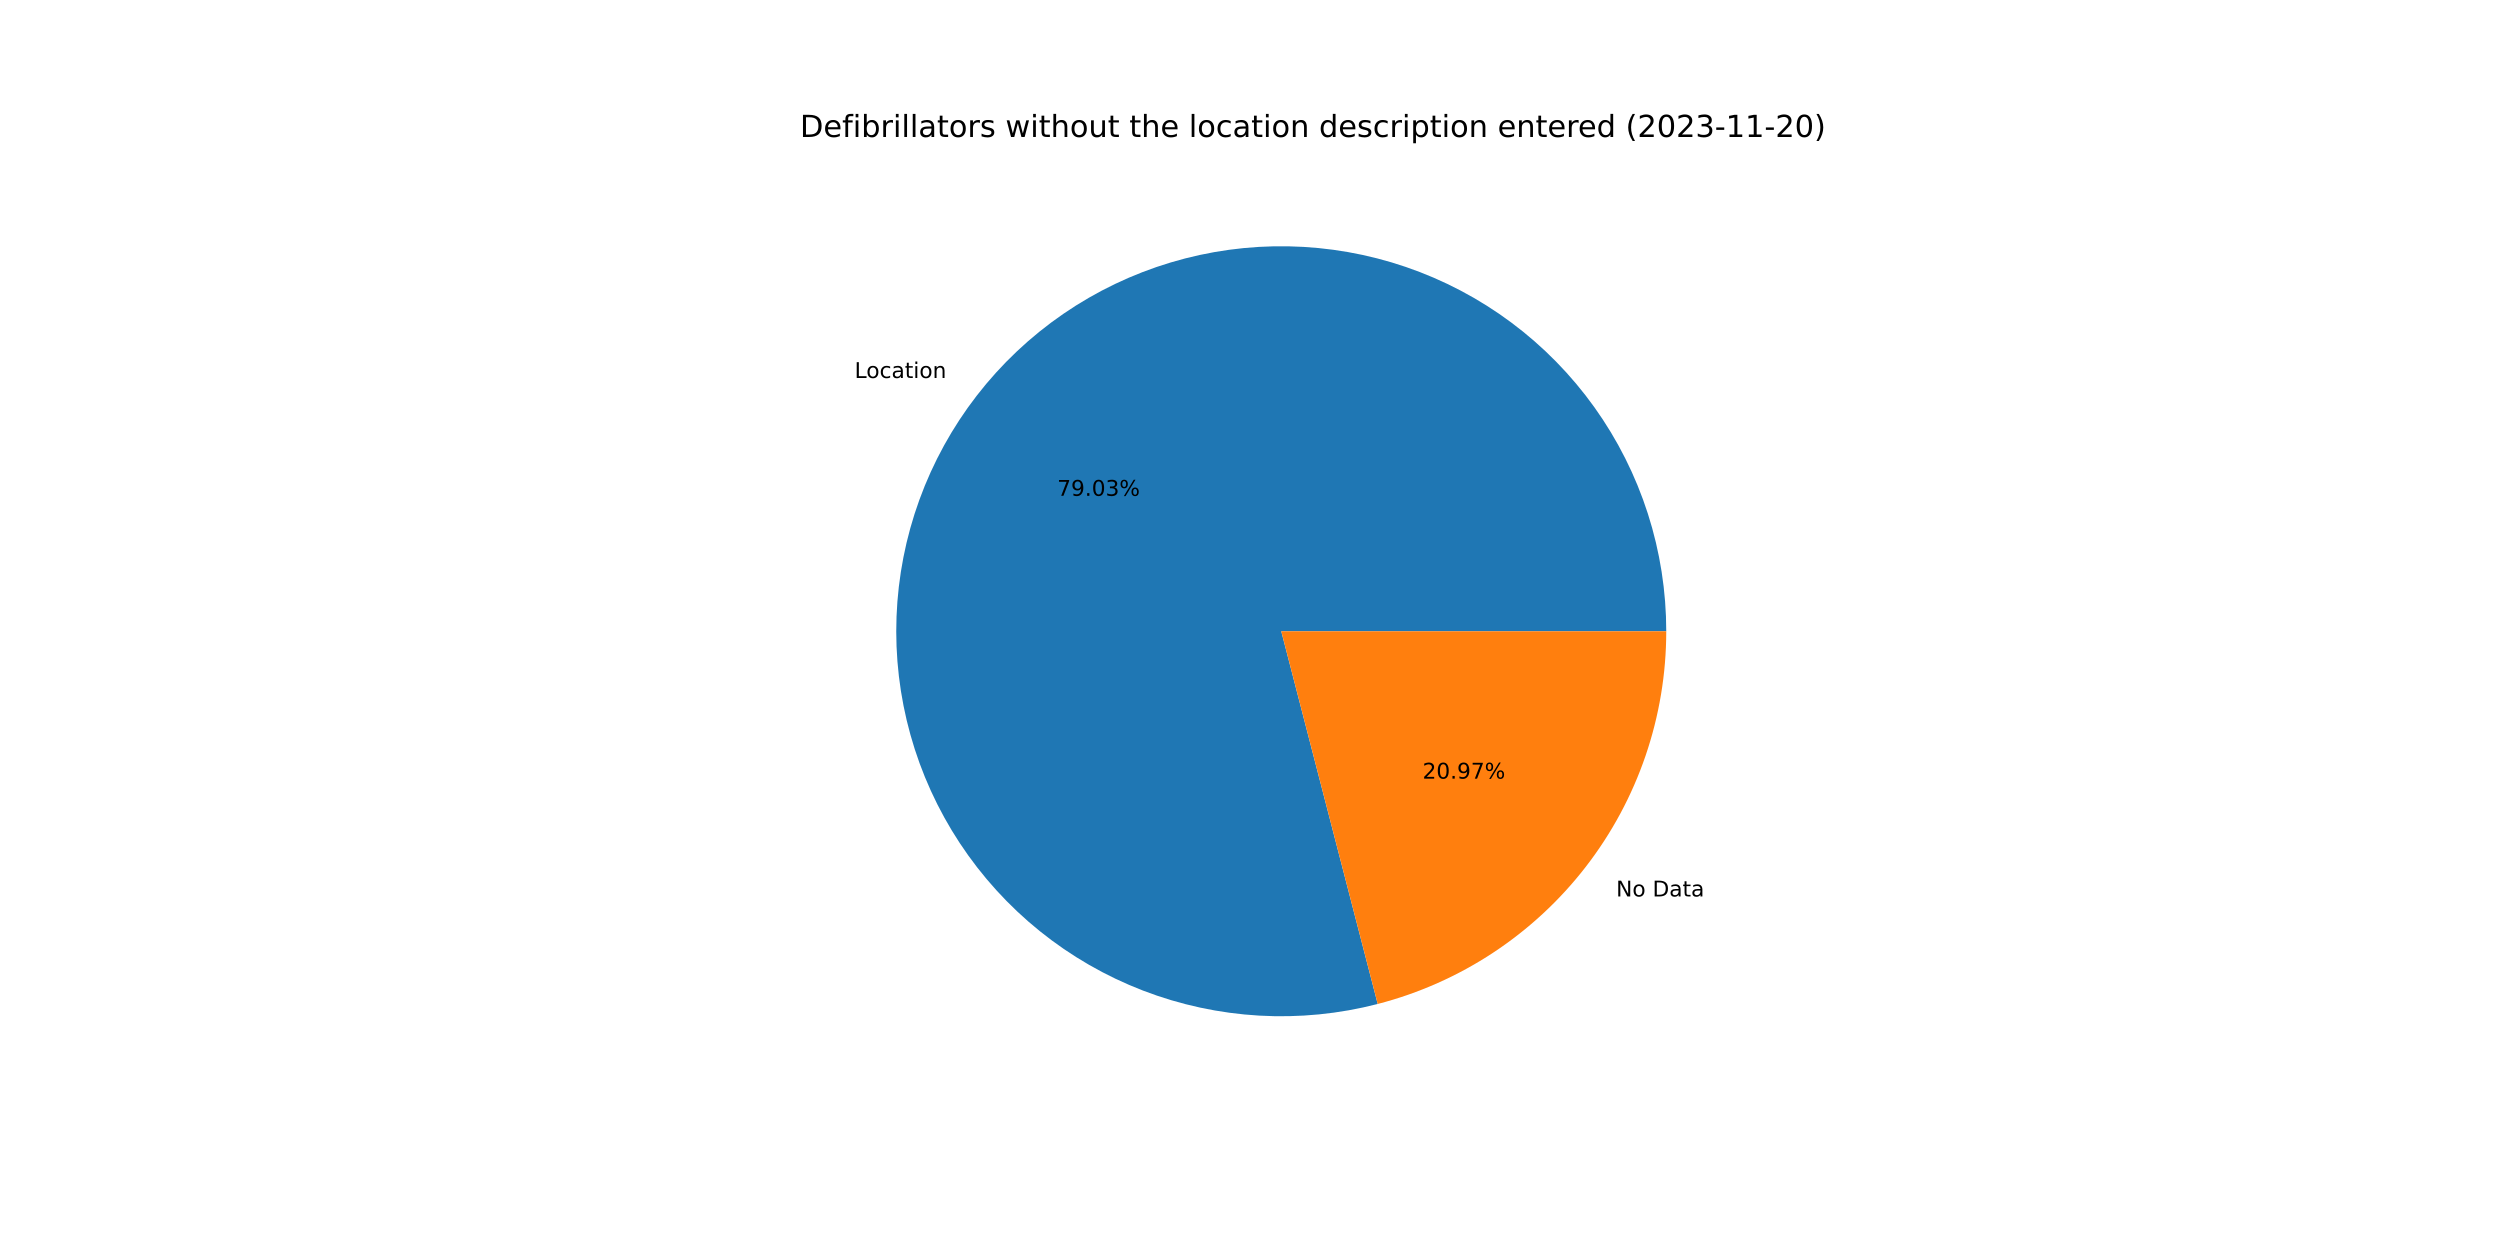
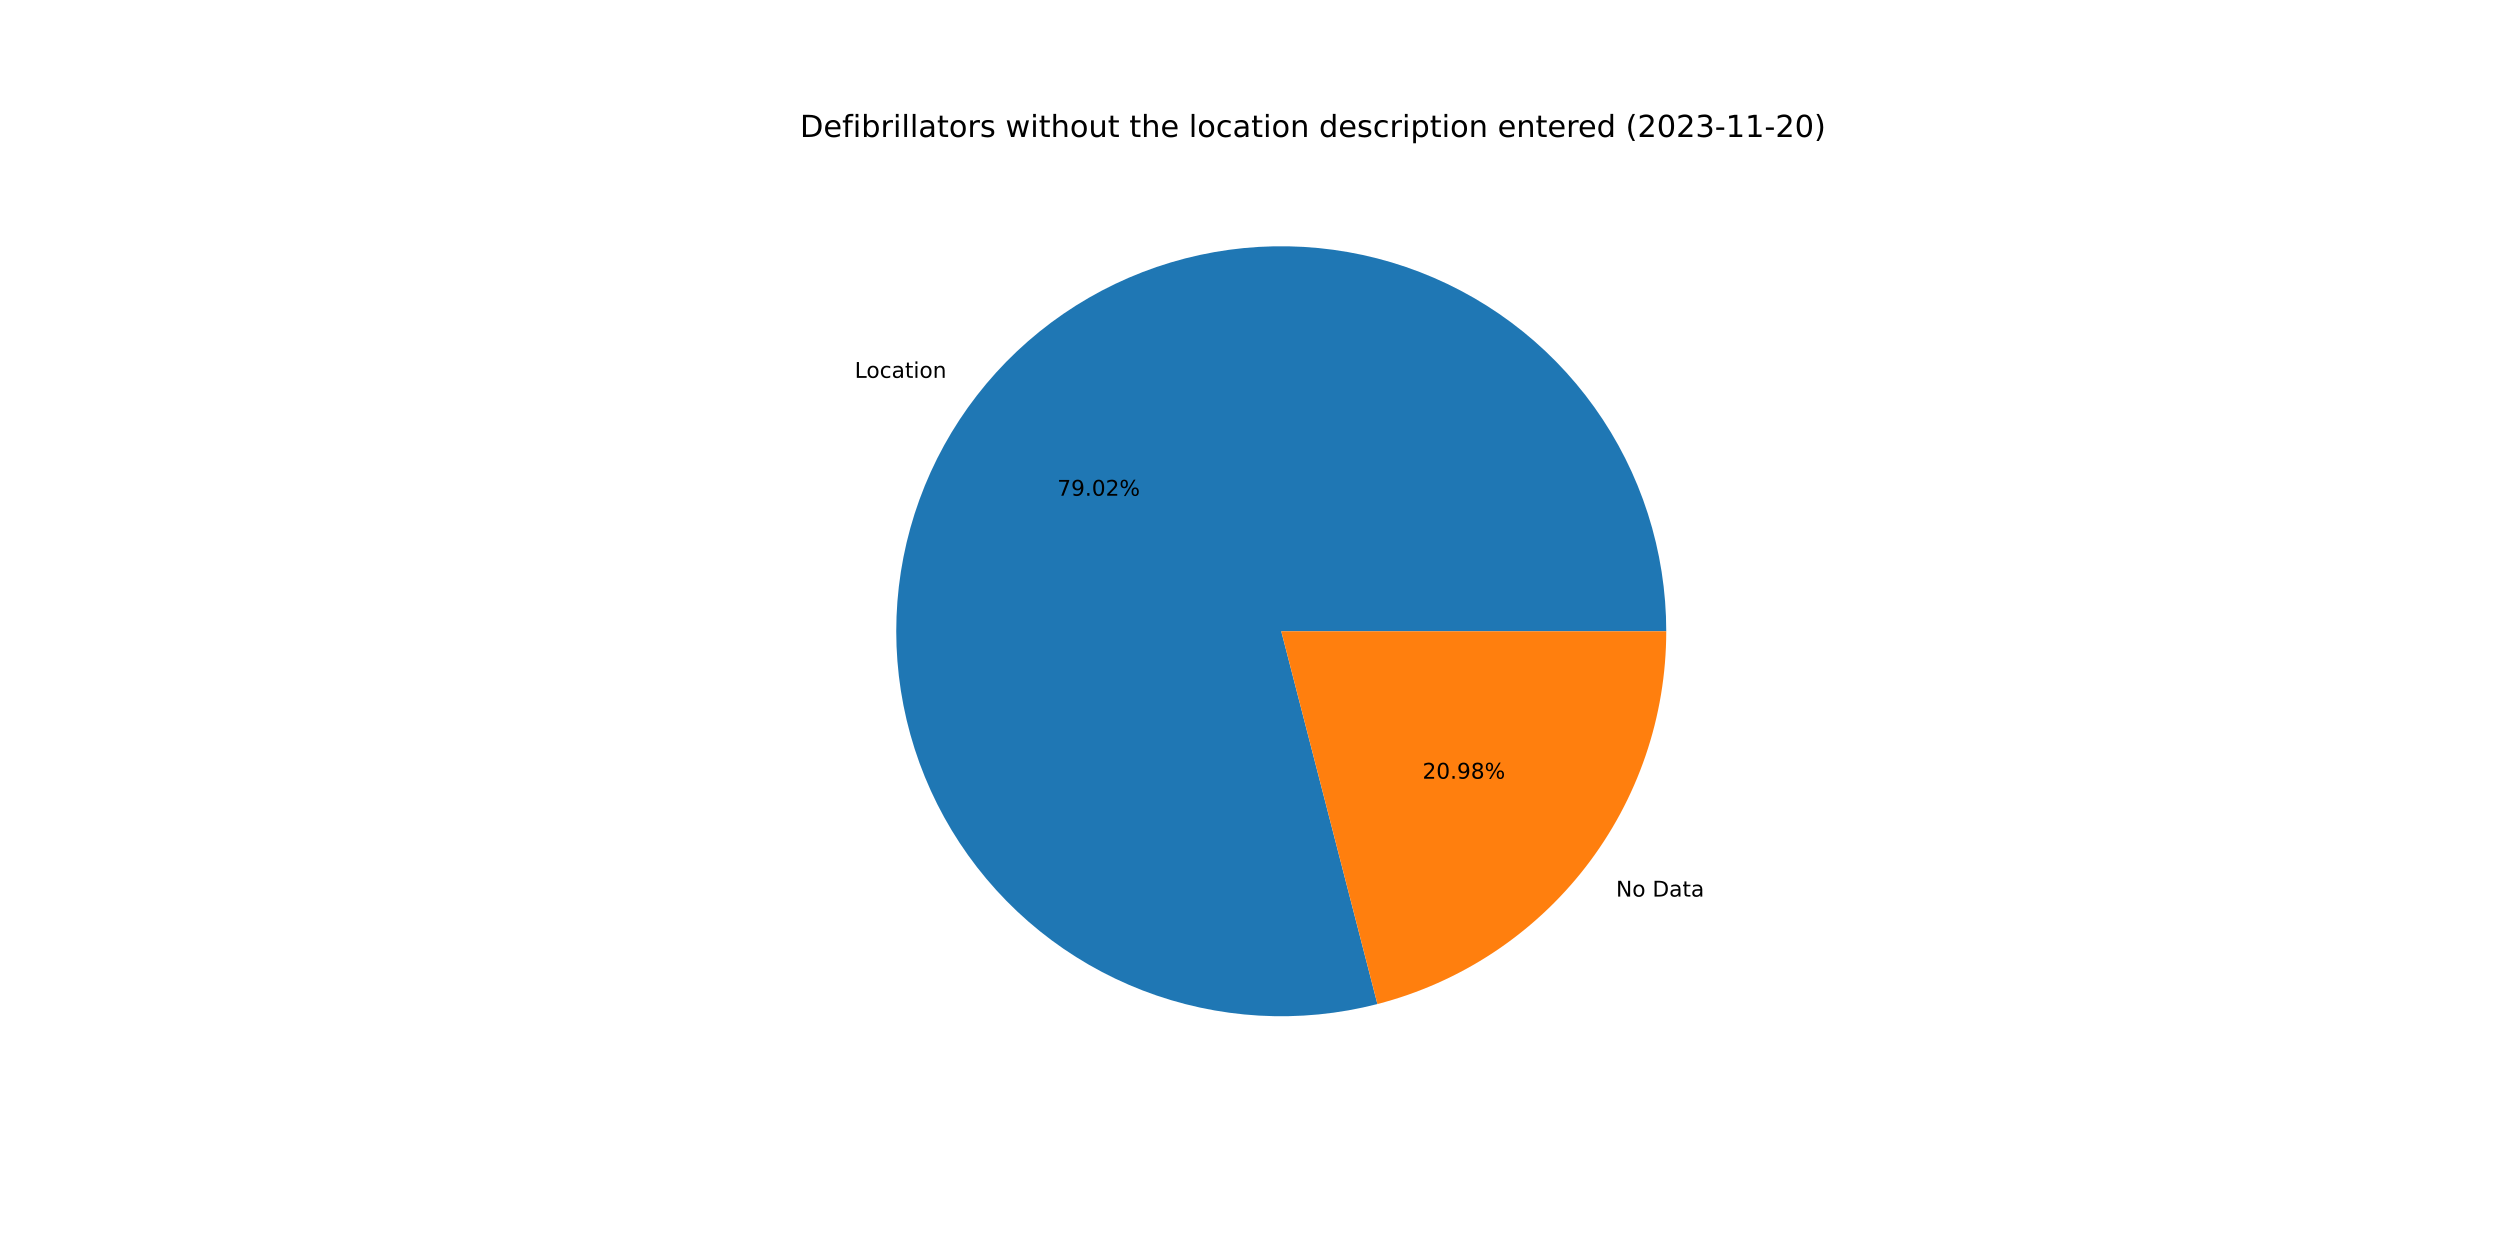
<svg xmlns="http://www.w3.org/2000/svg" xmlns:xlink="http://www.w3.org/1999/xlink" width="1152pt" height="576pt" viewBox="0 0 1152 576" version="1.1">
  <defs>
    <style type="text/css">*{stroke-linejoin: round; stroke-linecap: butt}</style>
  </defs>
  <g id="figure_1">
    <g id="patch_1">
      <path d="M 0 576  L 1152 576  L 1152 0  L 0 0  z " style="fill: #ffffff" />
    </g>
    <g id="axes_1">
      <g id="patch_2">
-         <path d="M 767.808 290.88  C 767.808 272.49 764.949 254.212 759.333 236.701  C 753.716 219.19 745.412 202.658 734.716 187.698  C 724.02 172.739 711.064 159.533 696.31 148.554  C 681.557 137.576 665.186 128.958 647.785 123.009  C 630.384 117.061 612.164 113.854 593.777 113.504  C 575.391 113.154 557.061 115.665 539.446 120.947  C 521.831 126.228 505.144 134.217 489.984 144.626  C 474.824 155.035 461.374 167.738 450.116 182.279  C 438.859 196.821 429.931 213.025 423.652 230.31  C 417.374 247.594 413.821 265.751 413.121 284.127  C 412.421 302.503 414.582 320.877 419.528 338.59  C 424.473 356.302 432.143 373.138 442.261 388.494  C 452.379 403.849 464.824 417.539 479.149 429.071  C 493.473 440.603 509.504 449.838 526.666 456.445  C 543.828 463.051 561.914 466.949 580.273 467.999  C 598.633 469.048 617.045 467.237 634.848 462.63  L 590.4 290.88  L 767.808 290.88  z " style="fill: #1f77b4" />
+         <path d="M 767.808 290.88  C 767.808 272.493 764.95 254.218 759.335 236.709  C 753.721 219.201 745.419 202.671 734.726 187.713  C 724.034 172.754 711.081 159.549 696.332 148.57  C 681.583 137.591 665.216 128.972 647.819 123.021  C 630.422 117.07 612.205 113.86 593.821 113.505  C 575.438 113.15 557.111 115.656 539.497 120.931  C 521.884 126.207 505.197 134.189 490.035 144.591  C 474.874 154.993 461.421 167.689 450.16 182.223  C 438.898 196.758 429.965 212.955 423.68 230.235  C 417.394 247.514 413.833 265.665 413.124 284.038  C 412.415 302.411 414.566 320.783 419.501 338.496  C 424.436 356.208 432.095 373.045 442.202 388.405  C 452.31 403.764 464.744 417.459 479.059 428.999  C 493.374 440.538 509.396 449.782 526.55 456.4  C 543.705 463.017 561.785 466.928 580.141 467.991  C 598.497 469.054 616.907 467.258 634.711 462.665  L 590.4 290.88  L 767.808 290.88  z " style="fill: #1f77b4" />
      </g>
      <g id="patch_3">
-         <path d="M 634.848 462.63  C 672.901 452.782 706.622 430.562 730.684 399.48  C 754.745 368.399 767.808 330.186 767.808 290.88  L 590.4 290.88  L 634.848 462.63  z " style="fill: #ff7f0e" />
+         <path d="M 634.711 462.665  C 672.795 452.842 706.552 430.627 730.64 399.537  C 754.729 368.446 767.808 330.211 767.808 290.88  L 590.4 290.88  L 634.711 462.665  z " style="fill: #ff7f0e" />
      </g>
      <g id="matplotlib.axis_1" />
      <g id="matplotlib.axis_2" />
      <g id="text_1">
-         <g transform="translate(393.791 174.1788)scale(0.1 -0.1)">
+         <g transform="translate(393.8388 174.1171)scale(0.1 -0.1)">
          <defs>
            <path id="DejaVuSans-4c" d="M 628 4666  L 1259 4666  L 1259 531  L 3531 531  L 3531 0  L 628 0  L 628 4666  z " transform="scale(0.015625)" />
            <path id="DejaVuSans-6f" d="M 1959 3097  Q 1497 3097 1228 2736  Q 959 2375 959 1747  Q 959 1119 1226 758  Q 1494 397 1959 397  Q 2419 397 2687 759  Q 2956 1122 2956 1747  Q 2956 2369 2687 2733  Q 2419 3097 1959 3097  z M 1959 3584  Q 2709 3584 3137 3096  Q 3566 2609 3566 1747  Q 3566 888 3137 398  Q 2709 -91 1959 -91  Q 1206 -91 779 398  Q 353 888 353 1747  Q 353 2609 779 3096  Q 1206 3584 1959 3584  z " transform="scale(0.015625)" />
            <path id="DejaVuSans-63" d="M 3122 3366  L 3122 2828  Q 2878 2963 2633 3030  Q 2388 3097 2138 3097  Q 1578 3097 1268 2742  Q 959 2388 959 1747  Q 959 1106 1268 751  Q 1578 397 2138 397  Q 2388 397 2633 464  Q 2878 531 3122 666  L 3122 134  Q 2881 22 2623 -34  Q 2366 -91 2075 -91  Q 1284 -91 818 406  Q 353 903 353 1747  Q 353 2603 823 3093  Q 1294 3584 2113 3584  Q 2378 3584 2631 3529  Q 2884 3475 3122 3366  z " transform="scale(0.015625)" />
            <path id="DejaVuSans-61" d="M 2194 1759  Q 1497 1759 1228 1600  Q 959 1441 959 1056  Q 959 750 1161 570  Q 1363 391 1709 391  Q 2188 391 2477 730  Q 2766 1069 2766 1631  L 2766 1759  L 2194 1759  z M 3341 1997  L 3341 0  L 2766 0  L 2766 531  Q 2569 213 2275 61  Q 1981 -91 1556 -91  Q 1019 -91 701 211  Q 384 513 384 1019  Q 384 1609 779 1909  Q 1175 2209 1959 2209  L 2766 2209  L 2766 2266  Q 2766 2663 2505 2880  Q 2244 3097 1772 3097  Q 1472 3097 1187 3025  Q 903 2953 641 2809  L 641 3341  Q 956 3463 1253 3523  Q 1550 3584 1831 3584  Q 2591 3584 2966 3190  Q 3341 2797 3341 1997  z " transform="scale(0.015625)" />
            <path id="DejaVuSans-74" d="M 1172 4494  L 1172 3500  L 2356 3500  L 2356 3053  L 1172 3053  L 1172 1153  Q 1172 725 1289 603  Q 1406 481 1766 481  L 2356 481  L 2356 0  L 1766 0  Q 1100 0 847 248  Q 594 497 594 1153  L 594 3053  L 172 3053  L 172 3500  L 594 3500  L 594 4494  L 1172 4494  z " transform="scale(0.015625)" />
            <path id="DejaVuSans-69" d="M 603 3500  L 1178 3500  L 1178 0  L 603 0  L 603 3500  z M 603 4863  L 1178 4863  L 1178 4134  L 603 4134  L 603 4863  z " transform="scale(0.015625)" />
            <path id="DejaVuSans-6e" d="M 3513 2113  L 3513 0  L 2938 0  L 2938 2094  Q 2938 2591 2744 2837  Q 2550 3084 2163 3084  Q 1697 3084 1428 2787  Q 1159 2491 1159 1978  L 1159 0  L 581 0  L 581 3500  L 1159 3500  L 1159 2956  Q 1366 3272 1645 3428  Q 1925 3584 2291 3584  Q 2894 3584 3203 3211  Q 3513 2838 3513 2113  z " transform="scale(0.015625)" />
          </defs>
          <use xlink:href="#DejaVuSans-4c" />
          <use xlink:href="#DejaVuSans-6f" x="53.963" />
          <use xlink:href="#DejaVuSans-63" x="115.145" />
          <use xlink:href="#DejaVuSans-61" x="170.125" />
          <use xlink:href="#DejaVuSans-74" x="231.404" />
          <use xlink:href="#DejaVuSans-69" x="270.613" />
          <use xlink:href="#DejaVuSans-6f" x="298.396" />
          <use xlink:href="#DejaVuSans-6e" x="359.578" />
        </g>
      </g>
      <g id="text_2">
-         <g transform="translate(487.1649 228.4791)scale(0.1 -0.1)">
+         <g transform="translate(487.191 228.4454)scale(0.1 -0.1)">
          <defs>
            <path id="DejaVuSans-37" d="M 525 4666  L 3525 4666  L 3525 4397  L 1831 0  L 1172 0  L 2766 4134  L 525 4134  L 525 4666  z " transform="scale(0.015625)" />
            <path id="DejaVuSans-39" d="M 703 97  L 703 672  Q 941 559 1184 500  Q 1428 441 1663 441  Q 2288 441 2617 861  Q 2947 1281 2994 2138  Q 2813 1869 2534 1725  Q 2256 1581 1919 1581  Q 1219 1581 811 2004  Q 403 2428 403 3163  Q 403 3881 828 4315  Q 1253 4750 1959 4750  Q 2769 4750 3195 4129  Q 3622 3509 3622 2328  Q 3622 1225 3098 567  Q 2575 -91 1691 -91  Q 1453 -91 1209 -44  Q 966 3 703 97  z M 1959 2075  Q 2384 2075 2632 2365  Q 2881 2656 2881 3163  Q 2881 3666 2632 3958  Q 2384 4250 1959 4250  Q 1534 4250 1286 3958  Q 1038 3666 1038 3163  Q 1038 2656 1286 2365  Q 1534 2075 1959 2075  z " transform="scale(0.015625)" />
            <path id="DejaVuSans-2e" d="M 684 794  L 1344 794  L 1344 0  L 684 0  L 684 794  z " transform="scale(0.015625)" />
            <path id="DejaVuSans-30" d="M 2034 4250  Q 1547 4250 1301 3770  Q 1056 3291 1056 2328  Q 1056 1369 1301 889  Q 1547 409 2034 409  Q 2525 409 2770 889  Q 3016 1369 3016 2328  Q 3016 3291 2770 3770  Q 2525 4250 2034 4250  z M 2034 4750  Q 2819 4750 3233 4129  Q 3647 3509 3647 2328  Q 3647 1150 3233 529  Q 2819 -91 2034 -91  Q 1250 -91 836 529  Q 422 1150 422 2328  Q 422 3509 836 4129  Q 1250 4750 2034 4750  z " transform="scale(0.015625)" />
-             <path id="DejaVuSans-33" d="M 2597 2516  Q 3050 2419 3304 2112  Q 3559 1806 3559 1356  Q 3559 666 3084 287  Q 2609 -91 1734 -91  Q 1441 -91 1130 -33  Q 819 25 488 141  L 488 750  Q 750 597 1062 519  Q 1375 441 1716 441  Q 2309 441 2620 675  Q 2931 909 2931 1356  Q 2931 1769 2642 2001  Q 2353 2234 1838 2234  L 1294 2234  L 1294 2753  L 1863 2753  Q 2328 2753 2575 2939  Q 2822 3125 2822 3475  Q 2822 3834 2567 4026  Q 2313 4219 1838 4219  Q 1578 4219 1281 4162  Q 984 4106 628 3988  L 628 4550  Q 988 4650 1302 4700  Q 1616 4750 1894 4750  Q 2613 4750 3031 4423  Q 3450 4097 3450 3541  Q 3450 3153 3228 2886  Q 3006 2619 2597 2516  z " transform="scale(0.015625)" />
+             <path id="DejaVuSans-32" d="M 1228 531  L 3431 531  L 3431 0  L 469 0  L 469 531  Q 828 903 1448 1529  Q 2069 2156 2228 2338  Q 2531 2678 2651 2914  Q 2772 3150 2772 3378  Q 2772 3750 2511 3984  Q 2250 4219 1831 4219  Q 1534 4219 1204 4116  Q 875 4013 500 3803  L 500 4441  Q 881 4594 1212 4672  Q 1544 4750 1819 4750  Q 2544 4750 2975 4387  Q 3406 4025 3406 3419  Q 3406 3131 3298 2873  Q 3191 2616 2906 2266  Q 2828 2175 2409 1742  Q 1991 1309 1228 531  z " transform="scale(0.015625)" />
            <path id="DejaVuSans-25" d="M 4653 2053  Q 4381 2053 4226 1822  Q 4072 1591 4072 1178  Q 4072 772 4226 539  Q 4381 306 4653 306  Q 4919 306 5073 539  Q 5228 772 5228 1178  Q 5228 1588 5073 1820  Q 4919 2053 4653 2053  z M 4653 2450  Q 5147 2450 5437 2106  Q 5728 1763 5728 1178  Q 5728 594 5436 251  Q 5144 -91 4653 -91  Q 4153 -91 3862 251  Q 3572 594 3572 1178  Q 3572 1766 3864 2108  Q 4156 2450 4653 2450  z M 1428 4353  Q 1159 4353 1004 4120  Q 850 3888 850 3481  Q 850 3069 1003 2837  Q 1156 2606 1428 2606  Q 1700 2606 1854 2837  Q 2009 3069 2009 3481  Q 2009 3884 1853 4118  Q 1697 4353 1428 4353  z M 4250 4750  L 4750 4750  L 1831 -91  L 1331 -91  L 4250 4750  z M 1428 4750  Q 1922 4750 2215 4408  Q 2509 4066 2509 3481  Q 2509 2891 2217 2550  Q 1925 2209 1428 2209  Q 931 2209 642 2551  Q 353 2894 353 3481  Q 353 4063 643 4406  Q 934 4750 1428 4750  z " transform="scale(0.015625)" />
          </defs>
          <use xlink:href="#DejaVuSans-37" />
          <use xlink:href="#DejaVuSans-39" x="63.623" />
          <use xlink:href="#DejaVuSans-2e" x="127.246" />
          <use xlink:href="#DejaVuSans-30" x="159.033" />
-           <use xlink:href="#DejaVuSans-33" x="222.656" />
+           <use xlink:href="#DejaVuSans-32" x="222.656" />
          <use xlink:href="#DejaVuSans-25" x="286.279" />
        </g>
      </g>
      <g id="text_3">
-         <g transform="translate(744.7121 413.0999)scale(0.1 -0.1)">
+         <g transform="translate(744.6643 413.1617)scale(0.1 -0.1)">
          <defs>
            <path id="DejaVuSans-4e" d="M 628 4666  L 1478 4666  L 3547 763  L 3547 4666  L 4159 4666  L 4159 0  L 3309 0  L 1241 3903  L 1241 0  L 628 0  L 628 4666  z " transform="scale(0.015625)" />
            <path id="DejaVuSans-20" transform="scale(0.015625)" />
            <path id="DejaVuSans-44" d="M 1259 4147  L 1259 519  L 2022 519  Q 2988 519 3436 956  Q 3884 1394 3884 2338  Q 3884 3275 3436 3711  Q 2988 4147 2022 4147  L 1259 4147  z M 628 4666  L 1925 4666  Q 3281 4666 3915 4102  Q 4550 3538 4550 2338  Q 4550 1131 3912 565  Q 3275 0 1925 0  L 628 0  L 628 4666  z " transform="scale(0.015625)" />
          </defs>
          <use xlink:href="#DejaVuSans-4e" />
          <use xlink:href="#DejaVuSans-6f" x="74.805" />
          <use xlink:href="#DejaVuSans-20" x="135.986" />
          <use xlink:href="#DejaVuSans-44" x="167.773" />
          <use xlink:href="#DejaVuSans-61" x="244.775" />
          <use xlink:href="#DejaVuSans-74" x="306.055" />
          <use xlink:href="#DejaVuSans-61" x="345.264" />
        </g>
      </g>
      <g id="text_4">
-         <g transform="translate(655.5054 358.7997)scale(0.1 -0.1)">
+         <g transform="translate(655.4793 358.8333)scale(0.1 -0.1)">
          <defs>
-             <path id="DejaVuSans-32" d="M 1228 531  L 3431 531  L 3431 0  L 469 0  L 469 531  Q 828 903 1448 1529  Q 2069 2156 2228 2338  Q 2531 2678 2651 2914  Q 2772 3150 2772 3378  Q 2772 3750 2511 3984  Q 2250 4219 1831 4219  Q 1534 4219 1204 4116  Q 875 4013 500 3803  L 500 4441  Q 881 4594 1212 4672  Q 1544 4750 1819 4750  Q 2544 4750 2975 4387  Q 3406 4025 3406 3419  Q 3406 3131 3298 2873  Q 3191 2616 2906 2266  Q 2828 2175 2409 1742  Q 1991 1309 1228 531  z " transform="scale(0.015625)" />
+             <path id="DejaVuSans-38" d="M 2034 2216  Q 1584 2216 1326 1975  Q 1069 1734 1069 1313  Q 1069 891 1326 650  Q 1584 409 2034 409  Q 2484 409 2743 651  Q 3003 894 3003 1313  Q 3003 1734 2745 1975  Q 2488 2216 2034 2216  z M 1403 2484  Q 997 2584 770 2862  Q 544 3141 544 3541  Q 544 4100 942 4425  Q 1341 4750 2034 4750  Q 2731 4750 3128 4425  Q 3525 4100 3525 3541  Q 3525 3141 3298 2862  Q 3072 2584 2669 2484  Q 3125 2378 3379 2068  Q 3634 1759 3634 1313  Q 3634 634 3220 271  Q 2806 -91 2034 -91  Q 1263 -91 848 271  Q 434 634 434 1313  Q 434 1759 690 2068  Q 947 2378 1403 2484  z M 1172 3481  Q 1172 3119 1398 2916  Q 1625 2713 2034 2713  Q 2441 2713 2670 2916  Q 2900 3119 2900 3481  Q 2900 3844 2670 4047  Q 2441 4250 2034 4250  Q 1625 4250 1398 4047  Q 1172 3844 1172 3481  z " transform="scale(0.015625)" />
          </defs>
          <use xlink:href="#DejaVuSans-32" />
          <use xlink:href="#DejaVuSans-30" x="63.623" />
          <use xlink:href="#DejaVuSans-2e" x="127.246" />
          <use xlink:href="#DejaVuSans-39" x="159.033" />
-           <use xlink:href="#DejaVuSans-37" x="222.656" />
+           <use xlink:href="#DejaVuSans-38" x="222.656" />
          <use xlink:href="#DejaVuSans-25" x="286.279" />
        </g>
      </g>
      <g id="text_5">
        <g transform="translate(368.64 63.12)scale(0.14 -0.14)">
          <defs>
            <path id="DejaVuSans-65" d="M 3597 1894  L 3597 1613  L 953 1613  Q 991 1019 1311 708  Q 1631 397 2203 397  Q 2534 397 2845 478  Q 3156 559 3463 722  L 3463 178  Q 3153 47 2828 -22  Q 2503 -91 2169 -91  Q 1331 -91 842 396  Q 353 884 353 1716  Q 353 2575 817 3079  Q 1281 3584 2069 3584  Q 2775 3584 3186 3129  Q 3597 2675 3597 1894  z M 3022 2063  Q 3016 2534 2758 2815  Q 2500 3097 2075 3097  Q 1594 3097 1305 2825  Q 1016 2553 972 2059  L 3022 2063  z " transform="scale(0.015625)" />
            <path id="DejaVuSans-66" d="M 2375 4863  L 2375 4384  L 1825 4384  Q 1516 4384 1395 4259  Q 1275 4134 1275 3809  L 1275 3500  L 2222 3500  L 2222 3053  L 1275 3053  L 1275 0  L 697 0  L 697 3053  L 147 3053  L 147 3500  L 697 3500  L 697 3744  Q 697 4328 969 4595  Q 1241 4863 1831 4863  L 2375 4863  z " transform="scale(0.015625)" />
            <path id="DejaVuSans-62" d="M 3116 1747  Q 3116 2381 2855 2742  Q 2594 3103 2138 3103  Q 1681 3103 1420 2742  Q 1159 2381 1159 1747  Q 1159 1113 1420 752  Q 1681 391 2138 391  Q 2594 391 2855 752  Q 3116 1113 3116 1747  z M 1159 2969  Q 1341 3281 1617 3432  Q 1894 3584 2278 3584  Q 2916 3584 3314 3078  Q 3713 2572 3713 1747  Q 3713 922 3314 415  Q 2916 -91 2278 -91  Q 1894 -91 1617 61  Q 1341 213 1159 525  L 1159 0  L 581 0  L 581 4863  L 1159 4863  L 1159 2969  z " transform="scale(0.015625)" />
            <path id="DejaVuSans-72" d="M 2631 2963  Q 2534 3019 2420 3045  Q 2306 3072 2169 3072  Q 1681 3072 1420 2755  Q 1159 2438 1159 1844  L 1159 0  L 581 0  L 581 3500  L 1159 3500  L 1159 2956  Q 1341 3275 1631 3429  Q 1922 3584 2338 3584  Q 2397 3584 2469 3576  Q 2541 3569 2628 3553  L 2631 2963  z " transform="scale(0.015625)" />
            <path id="DejaVuSans-6c" d="M 603 4863  L 1178 4863  L 1178 0  L 603 0  L 603 4863  z " transform="scale(0.015625)" />
            <path id="DejaVuSans-73" d="M 2834 3397  L 2834 2853  Q 2591 2978 2328 3040  Q 2066 3103 1784 3103  Q 1356 3103 1142 2972  Q 928 2841 928 2578  Q 928 2378 1081 2264  Q 1234 2150 1697 2047  L 1894 2003  Q 2506 1872 2764 1633  Q 3022 1394 3022 966  Q 3022 478 2636 193  Q 2250 -91 1575 -91  Q 1294 -91 989 -36  Q 684 19 347 128  L 347 722  Q 666 556 975 473  Q 1284 391 1588 391  Q 1994 391 2212 530  Q 2431 669 2431 922  Q 2431 1156 2273 1281  Q 2116 1406 1581 1522  L 1381 1569  Q 847 1681 609 1914  Q 372 2147 372 2553  Q 372 3047 722 3315  Q 1072 3584 1716 3584  Q 2034 3584 2315 3537  Q 2597 3491 2834 3397  z " transform="scale(0.015625)" />
            <path id="DejaVuSans-77" d="M 269 3500  L 844 3500  L 1563 769  L 2278 3500  L 2956 3500  L 3675 769  L 4391 3500  L 4966 3500  L 4050 0  L 3372 0  L 2619 2869  L 1863 0  L 1184 0  L 269 3500  z " transform="scale(0.015625)" />
            <path id="DejaVuSans-68" d="M 3513 2113  L 3513 0  L 2938 0  L 2938 2094  Q 2938 2591 2744 2837  Q 2550 3084 2163 3084  Q 1697 3084 1428 2787  Q 1159 2491 1159 1978  L 1159 0  L 581 0  L 581 4863  L 1159 4863  L 1159 2956  Q 1366 3272 1645 3428  Q 1925 3584 2291 3584  Q 2894 3584 3203 3211  Q 3513 2838 3513 2113  z " transform="scale(0.015625)" />
            <path id="DejaVuSans-75" d="M 544 1381  L 544 3500  L 1119 3500  L 1119 1403  Q 1119 906 1312 657  Q 1506 409 1894 409  Q 2359 409 2629 706  Q 2900 1003 2900 1516  L 2900 3500  L 3475 3500  L 3475 0  L 2900 0  L 2900 538  Q 2691 219 2414 64  Q 2138 -91 1772 -91  Q 1169 -91 856 284  Q 544 659 544 1381  z M 1991 3584  L 1991 3584  z " transform="scale(0.015625)" />
            <path id="DejaVuSans-64" d="M 2906 2969  L 2906 4863  L 3481 4863  L 3481 0  L 2906 0  L 2906 525  Q 2725 213 2448 61  Q 2172 -91 1784 -91  Q 1150 -91 751 415  Q 353 922 353 1747  Q 353 2572 751 3078  Q 1150 3584 1784 3584  Q 2172 3584 2448 3432  Q 2725 3281 2906 2969  z M 947 1747  Q 947 1113 1208 752  Q 1469 391 1925 391  Q 2381 391 2643 752  Q 2906 1113 2906 1747  Q 2906 2381 2643 2742  Q 2381 3103 1925 3103  Q 1469 3103 1208 2742  Q 947 2381 947 1747  z " transform="scale(0.015625)" />
            <path id="DejaVuSans-70" d="M 1159 525  L 1159 -1331  L 581 -1331  L 581 3500  L 1159 3500  L 1159 2969  Q 1341 3281 1617 3432  Q 1894 3584 2278 3584  Q 2916 3584 3314 3078  Q 3713 2572 3713 1747  Q 3713 922 3314 415  Q 2916 -91 2278 -91  Q 1894 -91 1617 61  Q 1341 213 1159 525  z M 3116 1747  Q 3116 2381 2855 2742  Q 2594 3103 2138 3103  Q 1681 3103 1420 2742  Q 1159 2381 1159 1747  Q 1159 1113 1420 752  Q 1681 391 2138 391  Q 2594 391 2855 752  Q 3116 1113 3116 1747  z " transform="scale(0.015625)" />
            <path id="DejaVuSans-28" d="M 1984 4856  Q 1566 4138 1362 3434  Q 1159 2731 1159 2009  Q 1159 1288 1364 580  Q 1569 -128 1984 -844  L 1484 -844  Q 1016 -109 783 600  Q 550 1309 550 2009  Q 550 2706 781 3412  Q 1013 4119 1484 4856  L 1984 4856  z " transform="scale(0.015625)" />
+             <path id="DejaVuSans-33" d="M 2597 2516  Q 3050 2419 3304 2112  Q 3559 1806 3559 1356  Q 3559 666 3084 287  Q 2609 -91 1734 -91  Q 1441 -91 1130 -33  Q 819 25 488 141  L 488 750  Q 750 597 1062 519  Q 1375 441 1716 441  Q 2309 441 2620 675  Q 2931 909 2931 1356  Q 2931 1769 2642 2001  Q 2353 2234 1838 2234  L 1294 2234  L 1294 2753  L 1863 2753  Q 2328 2753 2575 2939  Q 2822 3125 2822 3475  Q 2822 3834 2567 4026  Q 2313 4219 1838 4219  Q 1578 4219 1281 4162  Q 984 4106 628 3988  L 628 4550  Q 988 4650 1302 4700  Q 1616 4750 1894 4750  Q 2613 4750 3031 4423  Q 3450 4097 3450 3541  Q 3450 3153 3228 2886  Q 3006 2619 2597 2516  z " transform="scale(0.015625)" />
            <path id="DejaVuSans-2d" d="M 313 2009  L 1997 2009  L 1997 1497  L 313 1497  L 313 2009  z " transform="scale(0.015625)" />
            <path id="DejaVuSans-31" d="M 794 531  L 1825 531  L 1825 4091  L 703 3866  L 703 4441  L 1819 4666  L 2450 4666  L 2450 531  L 3481 531  L 3481 0  L 794 0  L 794 531  z " transform="scale(0.015625)" />
            <path id="DejaVuSans-29" d="M 513 4856  L 1013 4856  Q 1481 4119 1714 3412  Q 1947 2706 1947 2009  Q 1947 1309 1714 600  Q 1481 -109 1013 -844  L 513 -844  Q 928 -128 1133 580  Q 1338 1288 1338 2009  Q 1338 2731 1133 3434  Q 928 4138 513 4856  z " transform="scale(0.015625)" />
          </defs>
          <use xlink:href="#DejaVuSans-44" />
          <use xlink:href="#DejaVuSans-65" x="77.002" />
          <use xlink:href="#DejaVuSans-66" x="138.525" />
          <use xlink:href="#DejaVuSans-69" x="173.73" />
          <use xlink:href="#DejaVuSans-62" x="201.514" />
          <use xlink:href="#DejaVuSans-72" x="264.99" />
          <use xlink:href="#DejaVuSans-69" x="306.104" />
          <use xlink:href="#DejaVuSans-6c" x="333.887" />
          <use xlink:href="#DejaVuSans-6c" x="361.67" />
          <use xlink:href="#DejaVuSans-61" x="389.453" />
          <use xlink:href="#DejaVuSans-74" x="450.732" />
          <use xlink:href="#DejaVuSans-6f" x="489.941" />
          <use xlink:href="#DejaVuSans-72" x="551.123" />
          <use xlink:href="#DejaVuSans-73" x="592.236" />
          <use xlink:href="#DejaVuSans-20" x="644.336" />
          <use xlink:href="#DejaVuSans-77" x="676.123" />
          <use xlink:href="#DejaVuSans-69" x="757.91" />
          <use xlink:href="#DejaVuSans-74" x="785.693" />
          <use xlink:href="#DejaVuSans-68" x="824.902" />
          <use xlink:href="#DejaVuSans-6f" x="888.281" />
          <use xlink:href="#DejaVuSans-75" x="949.463" />
          <use xlink:href="#DejaVuSans-74" x="1012.842" />
          <use xlink:href="#DejaVuSans-20" x="1052.051" />
          <use xlink:href="#DejaVuSans-74" x="1083.838" />
          <use xlink:href="#DejaVuSans-68" x="1123.047" />
          <use xlink:href="#DejaVuSans-65" x="1186.426" />
          <use xlink:href="#DejaVuSans-20" x="1247.949" />
          <use xlink:href="#DejaVuSans-6c" x="1279.736" />
          <use xlink:href="#DejaVuSans-6f" x="1307.52" />
          <use xlink:href="#DejaVuSans-63" x="1368.701" />
          <use xlink:href="#DejaVuSans-61" x="1423.682" />
          <use xlink:href="#DejaVuSans-74" x="1484.961" />
          <use xlink:href="#DejaVuSans-69" x="1524.17" />
          <use xlink:href="#DejaVuSans-6f" x="1551.953" />
          <use xlink:href="#DejaVuSans-6e" x="1613.135" />
          <use xlink:href="#DejaVuSans-20" x="1676.514" />
          <use xlink:href="#DejaVuSans-64" x="1708.301" />
          <use xlink:href="#DejaVuSans-65" x="1771.777" />
          <use xlink:href="#DejaVuSans-73" x="1833.301" />
          <use xlink:href="#DejaVuSans-63" x="1885.4" />
          <use xlink:href="#DejaVuSans-72" x="1940.381" />
          <use xlink:href="#DejaVuSans-69" x="1981.494" />
          <use xlink:href="#DejaVuSans-70" x="2009.277" />
          <use xlink:href="#DejaVuSans-74" x="2072.754" />
          <use xlink:href="#DejaVuSans-69" x="2111.963" />
          <use xlink:href="#DejaVuSans-6f" x="2139.746" />
          <use xlink:href="#DejaVuSans-6e" x="2200.928" />
          <use xlink:href="#DejaVuSans-20" x="2264.307" />
          <use xlink:href="#DejaVuSans-65" x="2296.094" />
          <use xlink:href="#DejaVuSans-6e" x="2357.617" />
          <use xlink:href="#DejaVuSans-74" x="2420.996" />
          <use xlink:href="#DejaVuSans-65" x="2460.205" />
          <use xlink:href="#DejaVuSans-72" x="2521.729" />
          <use xlink:href="#DejaVuSans-65" x="2560.592" />
          <use xlink:href="#DejaVuSans-64" x="2622.115" />
          <use xlink:href="#DejaVuSans-20" x="2685.592" />
          <use xlink:href="#DejaVuSans-28" x="2717.379" />
          <use xlink:href="#DejaVuSans-32" x="2756.393" />
          <use xlink:href="#DejaVuSans-30" x="2820.016" />
          <use xlink:href="#DejaVuSans-32" x="2883.639" />
          <use xlink:href="#DejaVuSans-33" x="2947.262" />
          <use xlink:href="#DejaVuSans-2d" x="3010.885" />
          <use xlink:href="#DejaVuSans-31" x="3046.969" />
          <use xlink:href="#DejaVuSans-31" x="3110.592" />
          <use xlink:href="#DejaVuSans-2d" x="3174.215" />
          <use xlink:href="#DejaVuSans-32" x="3210.299" />
          <use xlink:href="#DejaVuSans-30" x="3273.922" />
          <use xlink:href="#DejaVuSans-29" x="3337.545" />
        </g>
      </g>
    </g>
  </g>
</svg>
